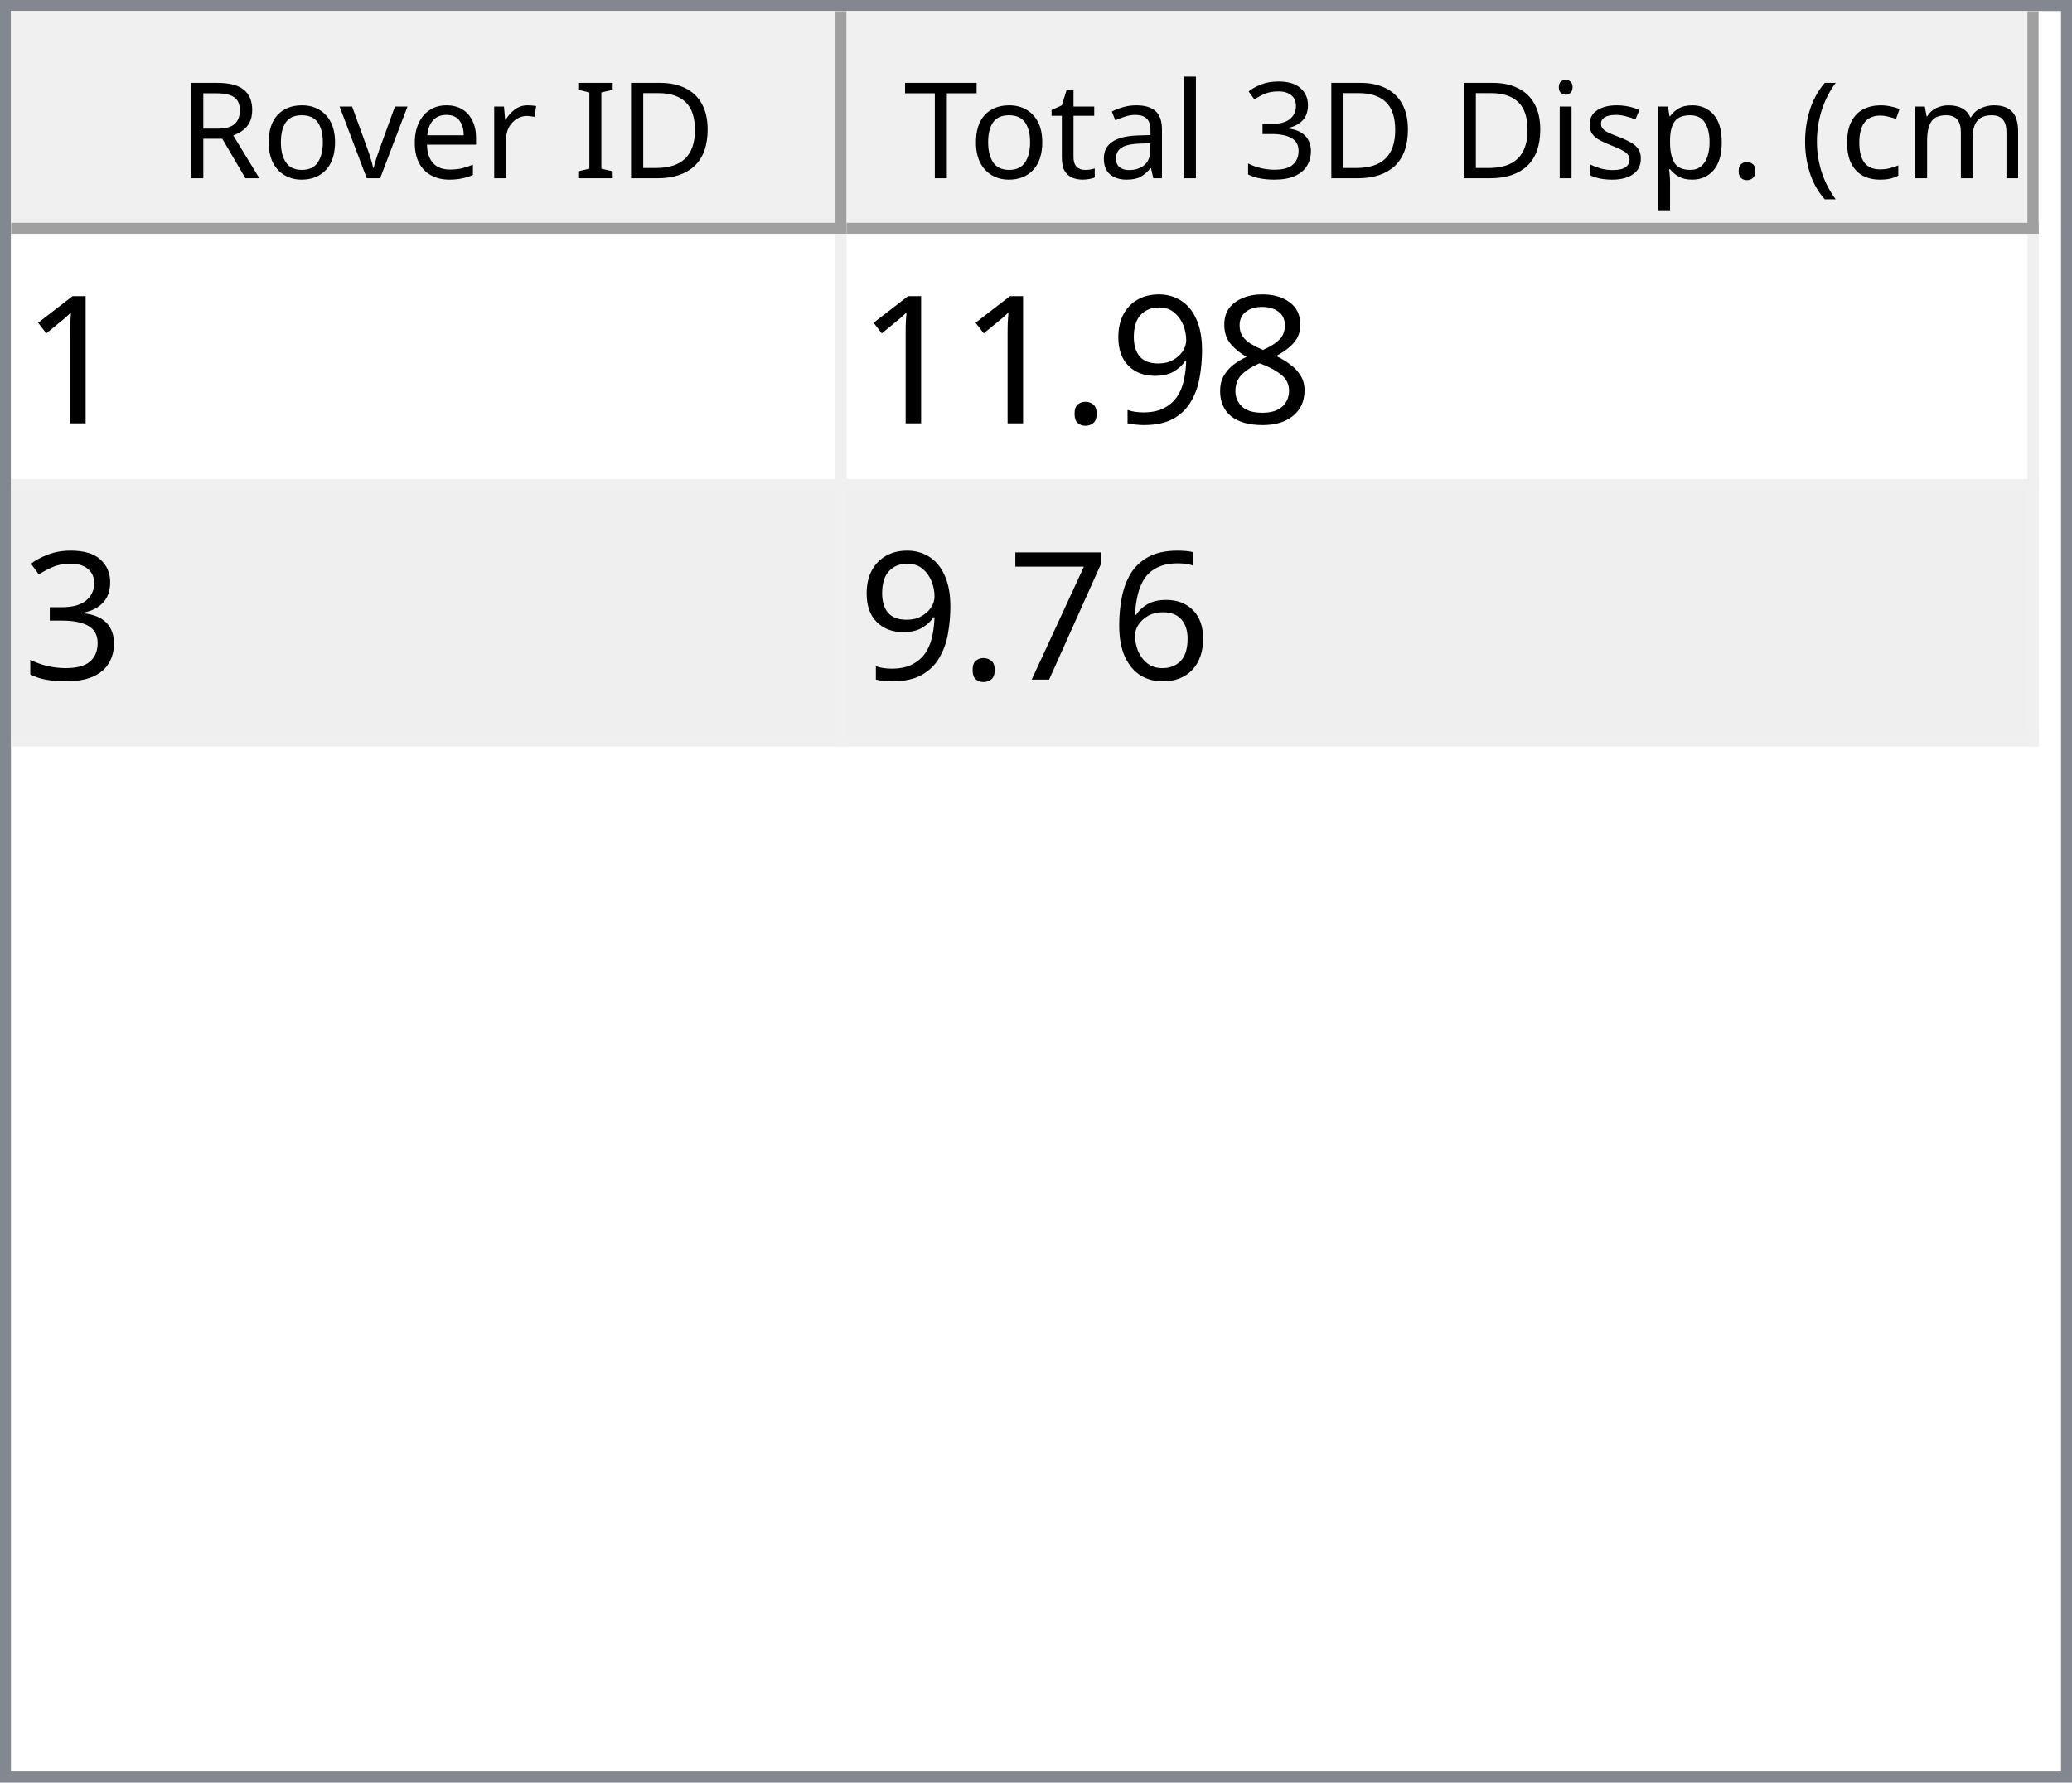
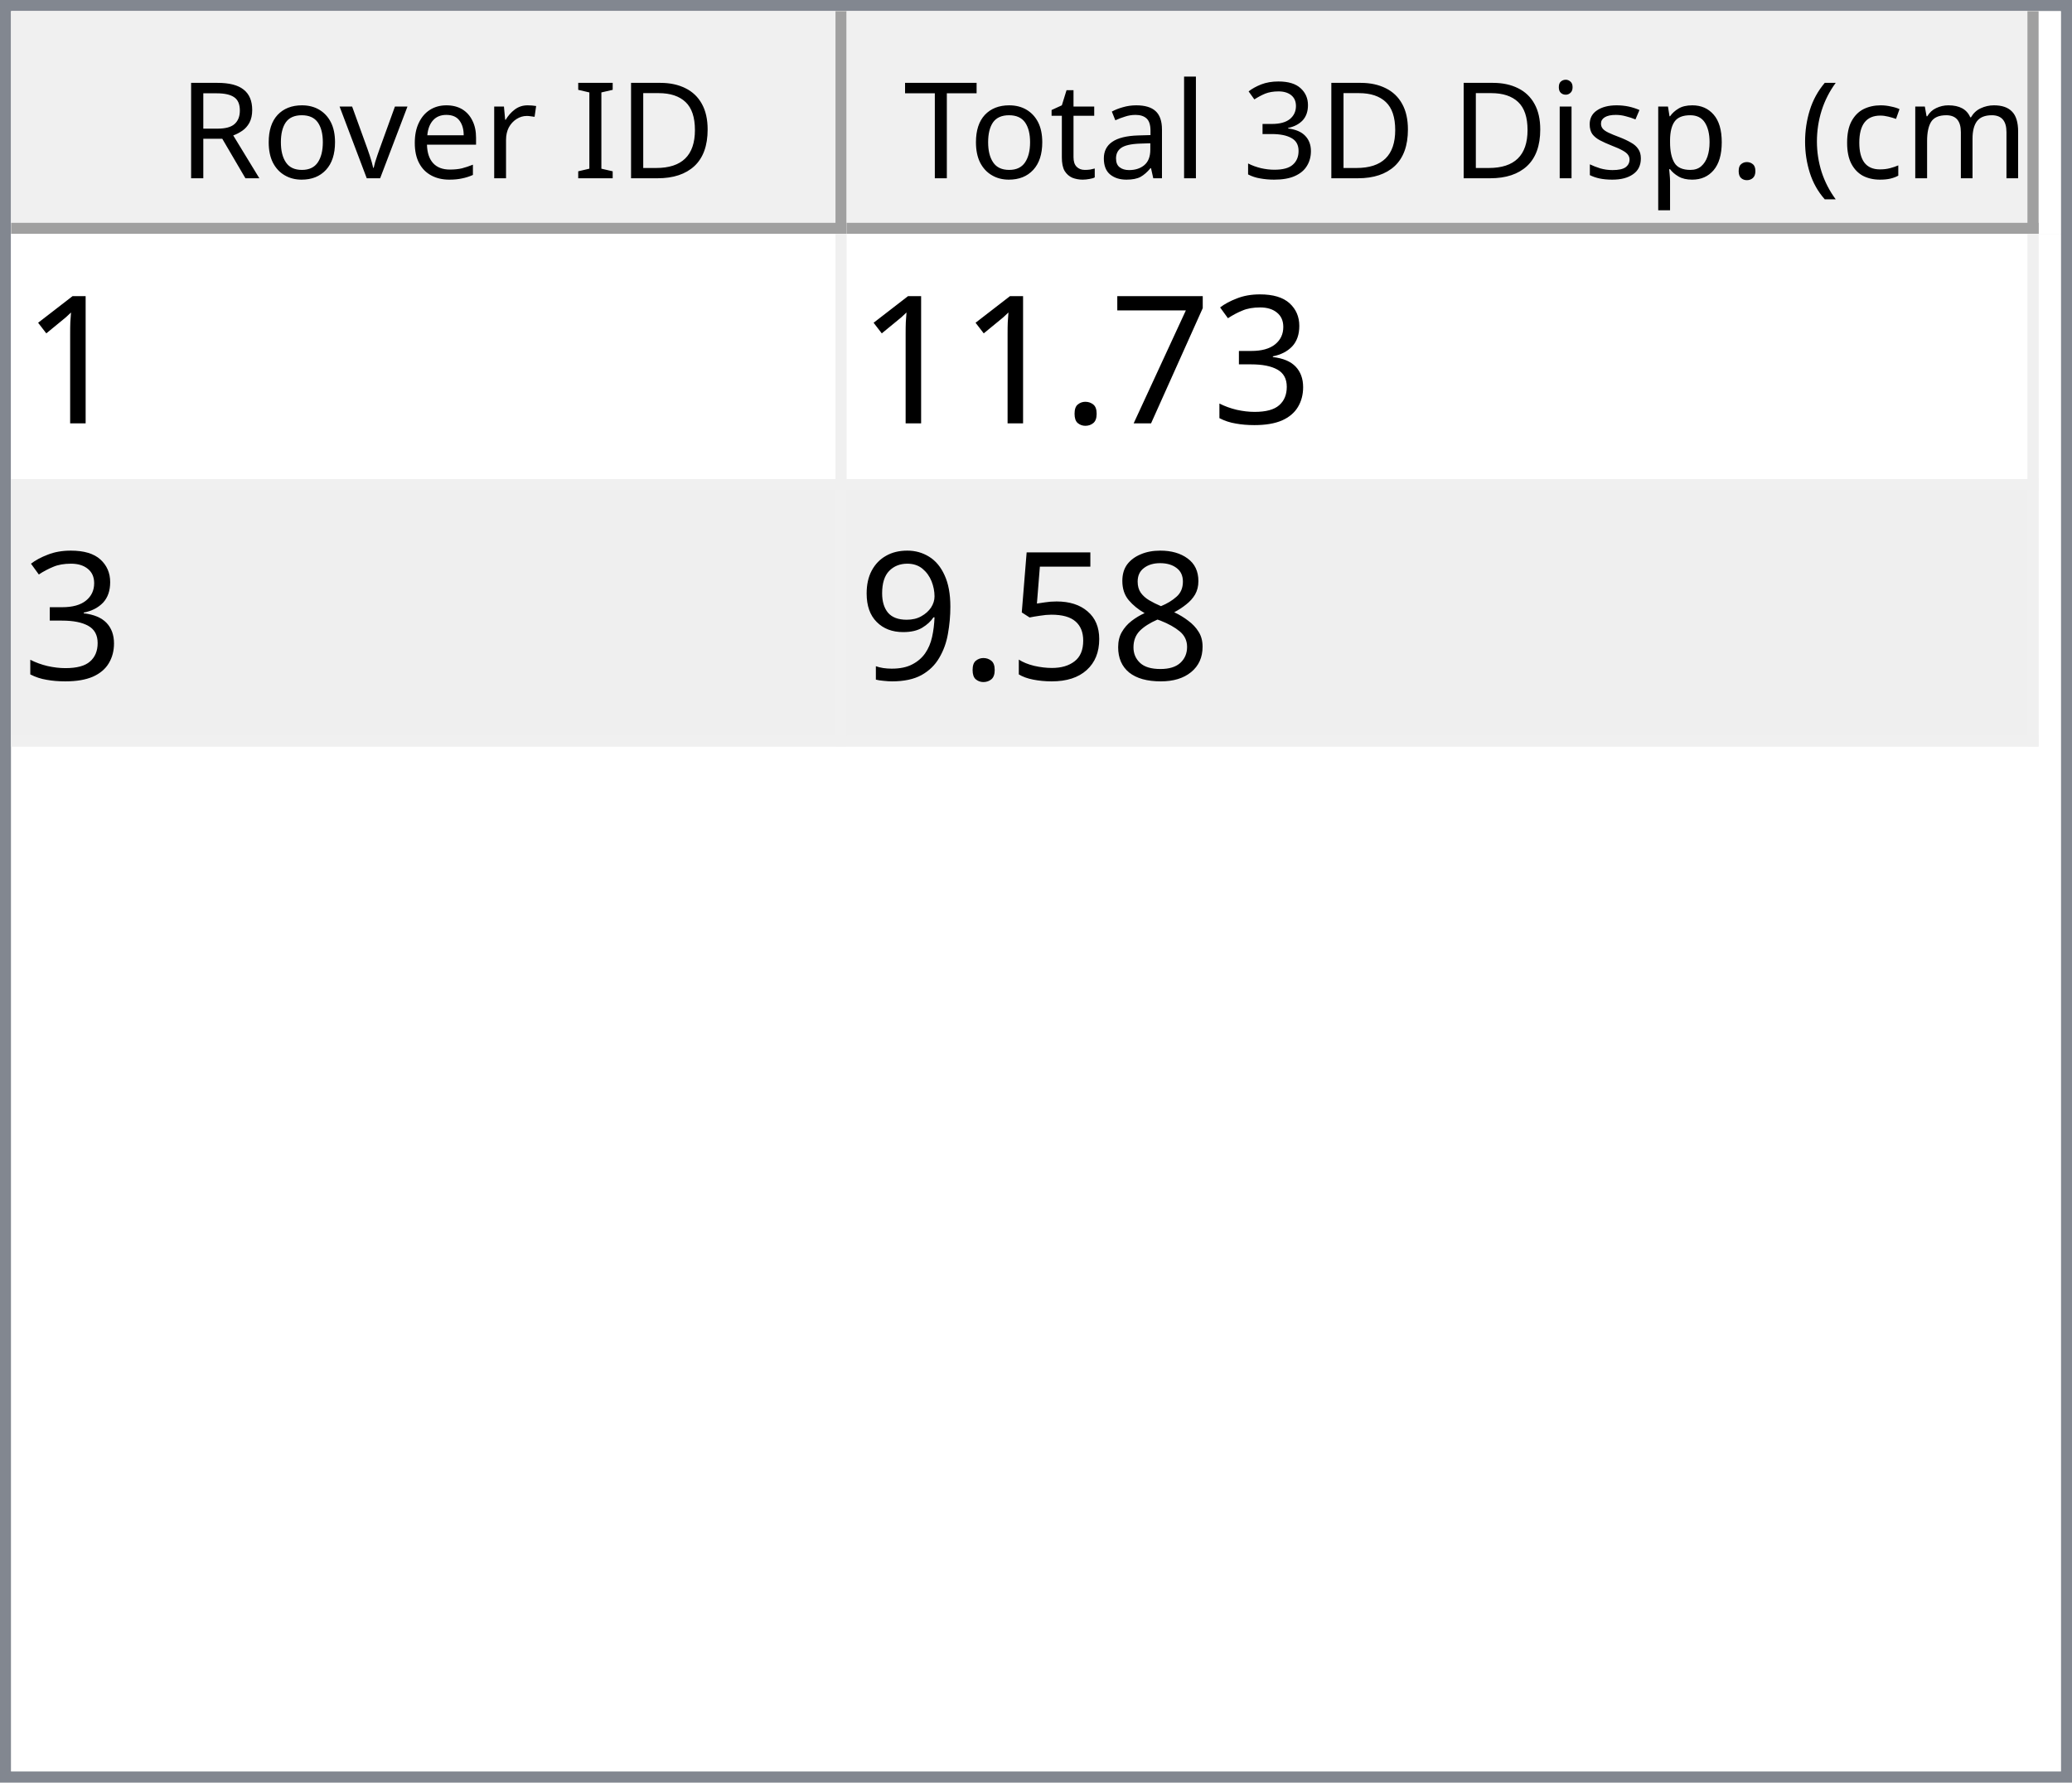
<svg xmlns="http://www.w3.org/2000/svg" style="fill-opacity:1; color-rendering:auto; color-interpolation:auto; text-rendering:auto; stroke:black; stroke-linecap:square; stroke-miterlimit:10; shape-rendering:auto; stroke-opacity:1; fill:black; stroke-dasharray:none; font-weight:normal; stroke-width:1; font-family:'Dialog'; font-style:normal; stroke-linejoin:miter; font-size:12px; stroke-dashoffset:0; image-rendering:auto;" width="186" height="160">
  <defs id="genericDefs" />
  <g>
    <defs id="defs1">
      <clipPath clipPathUnits="userSpaceOnUse" id="clipPath1">
        <path d="M0 0 L186 0 L186 160 L0 160 L0 0 Z" />
      </clipPath>
      <clipPath clipPathUnits="userSpaceOnUse" id="clipPath2">
        <path d="M0 0 L0 160 L186 160 L186 0 Z" />
      </clipPath>
      <clipPath clipPathUnits="userSpaceOnUse" id="clipPath3">
        <path d="M0 0 L0 20 L184 20 L184 0 Z" />
      </clipPath>
      <clipPath clipPathUnits="userSpaceOnUse" id="clipPath4">
        <path d="M0 0 L0 20 L75 20 L75 0 Z" />
      </clipPath>
      <clipPath clipPathUnits="userSpaceOnUse" id="clipPath5">
        <path d="M1 1 L1 19 L74 19 L74 1 Z" />
      </clipPath>
      <clipPath clipPathUnits="userSpaceOnUse" id="clipPath6">
        <path d="M0 0 L0 18 L73 18 L73 0 Z" />
      </clipPath>
      <clipPath clipPathUnits="userSpaceOnUse" id="clipPath7">
        <path d="M-0.5 -0.5 L-0.5 19.5 L74.5 19.5 L74.5 -0.5 Z" />
      </clipPath>
      <clipPath clipPathUnits="userSpaceOnUse" id="clipPath8">
        <path d="M0 0 L0 20 L107 20 L107 0 Z" />
      </clipPath>
      <clipPath clipPathUnits="userSpaceOnUse" id="clipPath9">
        <path d="M1 1 L1 19 L106 19 L106 1 Z" />
      </clipPath>
      <clipPath clipPathUnits="userSpaceOnUse" id="clipPath10">
        <path d="M0 0 L0 18 L105 18 L105 0 Z" />
      </clipPath>
      <clipPath clipPathUnits="userSpaceOnUse" id="clipPath11">
        <path d="M-0.5 -0.5 L-0.5 19.5 L106.5 19.5 L106.5 -0.5 Z" />
      </clipPath>
      <clipPath clipPathUnits="userSpaceOnUse" id="clipPath12">
        <path d="M0 0 L0 138 L184 138 L184 0 Z" />
      </clipPath>
      <clipPath clipPathUnits="userSpaceOnUse" id="clipPath13">
        <path d="M0 0 L0 46 L182 46 L182 0 Z" />
      </clipPath>
      <clipPath clipPathUnits="userSpaceOnUse" id="clipPath14">
        <path d="M-0.5 -0.5 L-0.5 45.5 L181.5 45.5 L181.5 -0.5 Z" />
      </clipPath>
      <clipPath clipPathUnits="userSpaceOnUse" id="clipPath15">
        <path d="M0 0 L0 22 L74 22 L74 0 Z" />
      </clipPath>
      <clipPath clipPathUnits="userSpaceOnUse" id="clipPath16">
        <path d="M0 0 L0 22 L106 22 L106 0 Z" />
      </clipPath>
      <font horiz-adv-x="64.551" id="font1">
        <font-face ascent="107.91" descent="25.098" units-per-em="100" style="font-style:normal; font-family:Segoe UI; font-weight:normal;" />
        <missing-glyph horiz-adv-x="64.551" d="M8.109 0 L8.109 68.266 L56.453 68.266 L56.453 0 L8.109 0 ZM15.328 7.234 L49.219 7.234 L49.219 61.031 L15.328 61.031 L15.328 7.234 Z" />
        <glyph unicode="D" horiz-adv-x="70.117" d="M9.188 0 L9.188 70.016 L28.516 70.016 Q65.531 70.016 65.531 35.891 Q65.531 19.672 55.25 9.836 Q44.969 0 27.734 0 L9.188 0 ZM17.391 62.594 L17.391 7.422 L27.828 7.422 Q41.609 7.422 49.273 14.797 Q56.938 22.172 56.938 35.688 Q56.938 62.594 28.328 62.594 L17.391 62.594 Z" />
        <glyph unicode="I" horiz-adv-x="26.611" d="M17.391 0 L9.188 0 L9.188 70.016 L17.391 70.016 L17.391 0 Z" />
        <glyph unicode=" " horiz-adv-x="27.393" d="" />
        <glyph unicode="r" horiz-adv-x="34.766" d="M34.188 41.891 Q32.078 43.5 28.125 43.5 Q23 43.5 19.555 38.672 Q16.109 33.844 16.109 25.484 L16.109 0 L8.109 0 L8.109 50 L16.109 50 L16.109 39.703 L16.312 39.703 Q18.016 44.969 21.531 47.922 Q25.047 50.875 29.391 50.875 Q32.516 50.875 34.188 50.203 L34.188 41.891 Z" />
        <glyph unicode="e" horiz-adv-x="52.295" d="M48.297 23 L12.984 23 Q13.188 14.656 17.484 10.109 Q21.781 5.562 29.297 5.562 Q37.75 5.562 44.828 11.141 L44.828 3.609 Q38.234 -1.172 27.391 -1.172 Q16.797 -1.172 10.742 5.641 Q4.688 12.453 4.688 24.812 Q4.688 36.469 11.305 43.82 Q17.922 51.172 27.734 51.172 Q37.547 51.172 42.922 44.828 Q48.297 38.484 48.297 27.203 L48.297 23 ZM40.094 29.781 Q40.047 36.719 36.75 40.578 Q33.453 44.438 27.594 44.438 Q21.922 44.438 17.969 40.383 Q14.016 36.328 13.094 29.781 L40.094 29.781 Z" />
        <glyph unicode="v" horiz-adv-x="47.9" d="M47.406 50 L27.484 0 L19.625 0 L0.688 50 L9.469 50 L22.172 13.672 Q23.578 9.672 23.922 6.688 L24.125 6.688 Q24.609 10.453 25.688 13.484 L38.969 50 L47.406 50 Z" />
        <glyph unicode="o" horiz-adv-x="58.594" d="M29 -1.172 Q17.922 -1.172 11.305 5.836 Q4.688 12.844 4.688 24.422 Q4.688 37.016 11.57 44.094 Q18.453 51.172 30.172 51.172 Q41.359 51.172 47.633 44.289 Q53.906 37.406 53.906 25.203 Q53.906 13.234 47.141 6.031 Q40.375 -1.172 29 -1.172 ZM29.594 44.438 Q21.875 44.438 17.383 39.188 Q12.891 33.938 12.891 24.703 Q12.891 15.828 17.43 10.695 Q21.969 5.562 29.594 5.562 Q37.359 5.562 41.531 10.594 Q45.703 15.625 45.703 24.906 Q45.703 34.281 41.531 39.359 Q37.359 44.438 29.594 44.438 Z" />
        <glyph unicode="R" horiz-adv-x="59.814" d="M59.375 0 L49.609 0 L37.891 19.625 Q36.281 22.359 34.766 24.289 Q33.25 26.219 31.664 27.438 Q30.078 28.656 28.25 29.219 Q26.422 29.781 24.125 29.781 L17.391 29.781 L17.391 0 L9.188 0 L9.188 70.016 L30.078 70.016 Q34.672 70.016 38.555 68.867 Q42.438 67.719 45.289 65.375 Q48.141 63.031 49.758 59.547 Q51.375 56.062 51.375 51.375 Q51.375 47.703 50.273 44.656 Q49.172 41.609 47.148 39.211 Q45.125 36.812 42.266 35.133 Q39.406 33.453 35.844 32.516 L35.844 32.328 Q37.594 31.547 38.891 30.547 Q40.188 29.547 41.359 28.18 Q42.531 26.812 43.68 25.078 Q44.828 23.344 46.234 21.047 L59.375 0 ZM17.391 62.594 L17.391 37.203 L28.516 37.203 Q31.594 37.203 34.203 38.133 Q36.812 39.062 38.719 40.797 Q40.625 42.531 41.703 45.047 Q42.781 47.562 42.781 50.688 Q42.781 56.297 39.141 59.445 Q35.5 62.594 28.609 62.594 L17.391 62.594 Z" />
        <glyph unicode=")" horiz-adv-x="30.176" d="M8.297 -15.922 L1.172 -15.922 Q16.406 2.344 16.406 26.812 Q16.406 51.469 1.078 70.016 L8.297 70.016 Q23.531 52.156 23.531 26.703 Q23.531 1.375 8.297 -15.922 Z" />
        <glyph unicode="m" horiz-adv-x="86.133" d="M79.109 0 L71.094 0 L71.094 28.719 Q71.094 37.016 68.531 40.727 Q65.969 44.438 59.906 44.438 Q54.781 44.438 51.195 39.75 Q47.609 35.062 47.609 28.516 L47.609 0 L39.594 0 L39.594 29.688 Q39.594 44.438 28.219 44.438 Q22.953 44.438 19.531 40.016 Q16.109 35.594 16.109 28.516 L16.109 0 L8.109 0 L8.109 50 L16.109 50 L16.109 42.094 L16.312 42.094 Q21.625 51.172 31.844 51.172 Q36.969 51.172 40.773 48.312 Q44.578 45.453 46 40.828 Q51.562 51.172 62.594 51.172 Q79.109 51.172 79.109 30.812 L79.109 0 Z" />
        <glyph unicode="c" horiz-adv-x="46.191" d="M42.188 2.297 Q36.422 -1.172 28.516 -1.172 Q17.828 -1.172 11.258 5.789 Q4.688 12.75 4.688 23.828 Q4.688 36.188 11.766 43.68 Q18.844 51.172 30.672 51.172 Q37.25 51.172 42.281 48.734 L42.281 40.531 Q36.719 44.438 30.375 44.438 Q22.703 44.438 17.797 38.945 Q12.891 33.453 12.891 24.516 Q12.891 15.719 17.508 10.641 Q22.125 5.562 29.891 5.562 Q36.422 5.562 42.188 9.906 L42.188 2.297 Z" />
        <glyph unicode="(" horiz-adv-x="30.176" d="M29.109 -15.922 L21.969 -15.922 Q6.844 1.375 6.844 26.703 Q6.844 52.156 21.969 70.016 L29.203 70.016 Q13.875 51.469 13.875 26.812 Q13.875 2.344 29.109 -15.922 Z" />
        <glyph unicode="." horiz-adv-x="21.68" d="M10.891 -1.078 Q8.641 -1.078 7.055 0.539 Q5.469 2.156 5.469 4.391 Q5.469 6.641 7.055 8.273 Q8.641 9.906 10.891 9.906 Q13.188 9.906 14.797 8.273 Q16.406 6.641 16.406 4.391 Q16.406 2.156 14.797 0.539 Q13.188 -1.078 10.891 -1.078 Z" />
        <glyph unicode="p" horiz-adv-x="58.789" d="M16.312 7.234 L16.109 7.234 L16.109 -23 L8.109 -23 L8.109 50 L16.109 50 L16.109 41.219 L16.312 41.219 Q22.219 51.172 33.594 51.172 Q43.266 51.172 48.688 44.461 Q54.109 37.75 54.109 26.469 Q54.109 13.922 48 6.375 Q41.891 -1.172 31.297 -1.172 Q21.578 -1.172 16.312 7.234 ZM16.109 27.391 L16.109 20.406 Q16.109 14.203 20.141 9.883 Q24.172 5.562 30.375 5.562 Q37.641 5.562 41.773 11.133 Q45.906 16.703 45.906 26.609 Q45.906 34.969 42.047 39.703 Q38.188 44.438 31.594 44.438 Q24.609 44.438 20.359 39.578 Q16.109 34.719 16.109 27.391 Z" />
        <glyph unicode="s" horiz-adv-x="42.432" d="M5.078 1.812 L5.078 10.406 Q11.625 5.562 19.484 5.562 Q30.031 5.562 30.031 12.594 Q30.031 14.594 29.125 15.992 Q28.219 17.391 26.68 18.461 Q25.141 19.531 23.07 20.383 Q21 21.234 18.609 22.172 Q15.281 23.484 12.766 24.828 Q10.25 26.172 8.57 27.859 Q6.891 29.547 6.031 31.695 Q5.172 33.844 5.172 36.719 Q5.172 40.234 6.789 42.945 Q8.406 45.656 11.086 47.484 Q13.766 49.312 17.211 50.242 Q20.656 51.172 24.312 51.172 Q30.812 51.172 35.938 48.922 L35.938 40.828 Q30.422 44.438 23.25 44.438 Q21 44.438 19.195 43.922 Q17.391 43.406 16.094 42.477 Q14.797 41.547 14.086 40.258 Q13.375 38.969 13.375 37.406 Q13.375 35.453 14.086 34.133 Q14.797 32.812 16.164 31.789 Q17.531 30.766 19.484 29.938 Q21.438 29.109 23.922 28.125 Q27.25 26.859 29.883 25.516 Q32.516 24.172 34.375 22.484 Q36.234 20.797 37.234 18.602 Q38.234 16.406 38.234 13.375 Q38.234 9.672 36.602 6.938 Q34.969 4.203 32.234 2.398 Q29.5 0.594 25.93 -0.289 Q22.359 -1.172 18.453 -1.172 Q10.75 -1.172 5.078 1.812 Z" />
        <glyph unicode="i" horiz-adv-x="24.219" d="M12.203 62.703 Q10.062 62.703 8.547 64.164 Q7.031 65.625 7.031 67.875 Q7.031 70.125 8.547 71.609 Q10.062 73.094 12.203 73.094 Q14.406 73.094 15.945 71.609 Q17.484 70.125 17.484 67.875 Q17.484 65.719 15.945 64.211 Q14.406 62.703 12.203 62.703 ZM16.109 0 L8.109 0 L8.109 50 L16.109 50 L16.109 0 Z" />
        <glyph unicode="3" horiz-adv-x="53.906" d="M46.531 19.828 Q46.531 15.094 44.75 11.211 Q42.969 7.328 39.719 4.57 Q36.469 1.812 31.93 0.297 Q27.391 -1.219 21.922 -1.219 Q11.922 -1.219 6 2.594 L6 11.188 Q13.094 5.609 22.219 5.609 Q25.875 5.609 28.828 6.539 Q31.781 7.469 33.906 9.227 Q36.031 10.984 37.18 13.477 Q38.328 15.969 38.328 19.094 Q38.328 32.812 18.797 32.812 L12.984 32.812 L12.984 39.594 L18.5 39.594 Q35.797 39.594 35.797 52.484 Q35.797 64.406 22.609 64.406 Q15.188 64.406 8.688 59.422 L8.688 67.188 Q15.375 71.188 24.609 71.188 Q29 71.188 32.57 69.969 Q36.141 68.75 38.68 66.555 Q41.219 64.359 42.609 61.281 Q44 58.203 44 54.5 Q44 40.672 30.031 36.719 L30.031 36.531 Q33.594 36.141 36.625 34.797 Q39.656 33.453 41.852 31.305 Q44.047 29.156 45.289 26.25 Q46.531 23.344 46.531 19.828 Z" />
        <glyph unicode="l" horiz-adv-x="24.219" d="M16.109 0 L8.109 0 L8.109 74.031 L16.109 74.031 L16.109 0 Z" />
        <glyph unicode="a" horiz-adv-x="50.879" d="M43.891 0 L35.891 0 L35.891 7.812 L35.688 7.812 Q30.469 -1.172 20.312 -1.172 Q12.844 -1.172 8.617 2.781 Q4.391 6.734 4.391 13.281 Q4.391 27.297 20.906 29.594 L35.891 31.688 Q35.891 44.438 25.594 44.438 Q16.547 44.438 9.281 38.281 L9.281 46.484 Q16.656 51.172 26.266 51.172 Q43.891 51.172 43.891 32.516 L43.891 0 ZM35.891 25.297 L23.828 23.641 Q18.266 22.859 15.43 20.875 Q12.594 18.891 12.594 13.875 Q12.594 10.203 15.211 7.883 Q17.828 5.562 22.172 5.562 Q28.125 5.562 32.008 9.742 Q35.891 13.922 35.891 20.312 L35.891 25.297 Z" />
        <glyph unicode="t" horiz-adv-x="33.887" d="M31.297 0.484 Q28.469 -1.078 23.828 -1.078 Q10.688 -1.078 10.688 13.578 L10.688 43.172 L2.094 43.172 L2.094 50 L10.688 50 L10.688 62.203 L18.703 64.797 L18.703 50 L31.297 50 L31.297 43.172 L18.703 43.172 L18.703 14.984 Q18.703 9.969 20.414 7.82 Q22.125 5.672 26.078 5.672 Q29.109 5.672 31.297 7.328 L31.297 0.484 Z" />
        <glyph unicode="T" horiz-adv-x="52.393" d="M50.594 62.594 L30.375 62.594 L30.375 0 L22.172 0 L22.172 62.594 L2 62.594 L2 70.016 L50.594 70.016 L50.594 62.594 Z" />
      </font>
      <font horiz-adv-x="75.0" id="font2">
        <font-face ascent="100.537" descent="21.973" units-per-em="100" style="font-style:normal; font-family:sans-serif; font-weight:normal;" />
        <missing-glyph horiz-adv-x="75.0" d="M12.5 0 L12.5 62.5 L62.5 62.5 L62.5 0 L12.5 0 ZM14.062 1.562 L60.938 1.562 L60.938 60.938 L14.062 60.938 L14.062 1.562 Z" />
        <glyph unicode="1" horiz-adv-x="55.615" d="M37.25 0 L28.469 0 L28.469 56 Q25.297 52.984 20.141 49.953 Q14.984 46.922 10.891 45.406 L10.891 53.906 Q18.266 57.375 23.781 62.305 Q29.297 67.234 31.594 71.875 L37.25 71.875 L37.25 0 Z" />
+         <glyph unicode="3" horiz-adv-x="55.615" d="M4.203 18.891 L12.984 20.062 Q14.5 12.594 18.141 9.297 Q21.781 6 27 6 Q33.203 6 37.477 10.297 Q41.75 14.594 41.75 20.953 Q41.75 27 37.797 30.93 Q33.844 34.859 27.734 34.859 Q25.25 34.859 21.531 33.891 L22.516 41.609 Q23.391 41.5 23.922 41.5 Q29.547 41.5 34.039 44.43 Q38.531 47.359 38.531 53.469 Q38.531 58.297 35.258 61.477 Q31.984 64.656 26.812 64.656 Q21.688 64.656 18.266 61.43 Q14.844 58.203 13.875 51.766 L5.078 53.328 Q6.688 62.156 12.398 67.016 Q18.109 71.875 26.609 71.875 Q32.469 71.875 37.398 69.359 Q42.328 66.844 44.945 62.5 Q47.562 58.156 47.562 53.266 Q47.562 48.641 45.07 44.828 Q42.578 41.016 37.703 38.766 Q44.047 37.312 47.562 32.695 Q51.078 28.078 51.078 21.141 Q51.078 11.766 44.242 5.25 Q37.406 -1.266 26.953 -1.266 Q17.531 -1.266 11.305 4.352 Q5.078 9.969 4.203 18.891 Z" />
+         <glyph unicode="7" horiz-adv-x="55.615" d="M4.734 62.203 L4.734 70.656 L51.078 70.656 L51.078 63.812 Q44.234 56.547 37.523 44.484 Q30.812 32.422 27.156 19.672 Q24.516 10.688 23.781 0 L14.75 0 Q14.891 8.453 18.062 20.414 Q21.234 32.375 27.172 43.484 Q33.109 54.594 39.797 62.203 L4.734 62.203 Z" />
+         <glyph unicode="." horiz-adv-x="27.783" d="M9.078 0 L9.078 10.016 L19.094 10.016 L19.094 0 L9.078 0 Z" />
        <glyph unicode="8" horiz-adv-x="55.615" d="M17.672 38.812 Q12.203 40.828 9.57 44.539 Q6.938 48.25 6.938 53.422 Q6.938 61.234 12.555 66.555 Q18.172 71.875 27.484 71.875 Q36.859 71.875 42.578 66.43 Q48.297 60.984 48.297 53.172 Q48.297 48.188 45.68 44.508 Q43.062 40.828 37.75 38.812 Q44.344 36.672 47.781 31.883 Q51.219 27.094 51.219 20.453 Q51.219 11.281 44.727 5.031 Q38.234 -1.219 27.641 -1.219 Q17.047 -1.219 10.547 5.055 Q4.047 11.328 4.047 20.703 Q4.047 27.688 7.594 32.398 Q11.141 37.109 17.672 38.812 ZM15.922 53.719 Q15.922 48.641 19.195 45.414 Q22.469 42.188 27.688 42.188 Q32.766 42.188 36.016 45.383 Q39.266 48.578 39.266 53.219 Q39.266 58.062 35.914 61.359 Q32.562 64.656 27.594 64.656 Q22.562 64.656 19.242 61.43 Q15.922 58.203 15.922 53.719 ZM13.094 20.656 Q13.094 16.891 14.875 13.375 Q16.656 9.859 20.172 7.93 Q23.688 6 27.734 6 Q34.031 6 38.133 10.055 Q42.234 14.109 42.234 20.359 Q42.234 26.703 38.016 30.859 Q33.797 35.016 27.438 35.016 Q21.234 35.016 17.164 30.914 Q13.094 26.812 13.094 20.656 Z" />
+         <glyph unicode="5" horiz-adv-x="55.615" d="M4.156 18.75 L13.375 19.531 Q14.406 12.797 18.141 9.398 Q21.875 6 27.156 6 Q33.5 6 37.891 10.789 Q42.281 15.578 42.281 23.484 Q42.281 31 38.062 35.352 Q33.844 39.703 27 39.703 Q22.75 39.703 19.336 37.773 Q15.922 35.844 13.969 32.766 L5.719 33.844 L12.641 70.609 L48.25 70.609 L48.25 62.203 L19.672 62.203 L15.828 42.969 Q22.266 47.469 29.344 47.469 Q38.719 47.469 45.164 40.969 Q51.609 34.469 51.609 24.266 Q51.609 14.547 45.953 7.469 Q39.062 -1.219 27.156 -1.219 Q17.391 -1.219 11.211 4.25 Q5.031 9.719 4.156 18.75 Z" />
        <glyph unicode="9" horiz-adv-x="55.615" d="M5.469 16.547 L13.922 17.328 Q14.984 11.375 18.016 8.688 Q21.047 6 25.781 6 Q29.828 6 32.883 7.859 Q35.938 9.719 37.891 12.82 Q39.844 15.922 41.164 21.195 Q42.484 26.469 42.484 31.938 Q42.484 32.516 42.438 33.688 Q39.797 29.5 35.234 26.883 Q30.672 24.266 25.344 24.266 Q16.453 24.266 10.305 30.711 Q4.156 37.156 4.156 47.703 Q4.156 58.594 10.578 65.234 Q17 71.875 26.656 71.875 Q33.641 71.875 39.43 68.117 Q45.219 64.359 48.219 57.398 Q51.219 50.438 51.219 37.25 Q51.219 23.531 48.242 15.406 Q45.266 7.281 39.383 3.031 Q33.5 -1.219 25.594 -1.219 Q17.188 -1.219 11.867 3.445 Q6.547 8.109 5.469 16.547 ZM41.453 48.141 Q41.453 55.719 37.43 60.156 Q33.406 64.594 27.734 64.594 Q21.875 64.594 17.531 59.812 Q13.188 55.031 13.188 47.406 Q13.188 40.578 17.312 36.305 Q21.438 32.031 27.484 32.031 Q33.594 32.031 37.523 36.305 Q41.453 40.578 41.453 48.141 Z" />
-         <glyph unicode="." horiz-adv-x="27.783" d="M9.078 0 L9.078 10.016 L19.094 10.016 L19.094 0 L9.078 0 Z" />
-         <glyph unicode="3" horiz-adv-x="55.615" d="M4.203 18.891 L12.984 20.062 Q14.5 12.594 18.141 9.297 Q21.781 6 27 6 Q33.203 6 37.477 10.297 Q41.75 14.594 41.75 20.953 Q41.75 27 37.797 30.93 Q33.844 34.859 27.734 34.859 Q25.25 34.859 21.531 33.891 L22.516 41.609 Q23.391 41.5 23.922 41.5 Q29.547 41.5 34.039 44.43 Q38.531 47.359 38.531 53.469 Q38.531 58.297 35.258 61.477 Q31.984 64.656 26.812 64.656 Q21.688 64.656 18.266 61.43 Q14.844 58.203 13.875 51.766 L5.078 53.328 Q6.688 62.156 12.398 67.016 Q18.109 71.875 26.609 71.875 Q32.469 71.875 37.398 69.359 Q42.328 66.844 44.945 62.5 Q47.562 58.156 47.562 53.266 Q47.562 48.641 45.07 44.828 Q42.578 41.016 37.703 38.766 Q44.047 37.312 47.562 32.695 Q51.078 28.078 51.078 21.141 Q51.078 11.766 44.242 5.25 Q37.406 -1.266 26.953 -1.266 Q17.531 -1.266 11.305 4.352 Q5.078 9.969 4.203 18.891 Z" />
-         <glyph unicode="6" horiz-adv-x="55.615" d="M49.75 54.047 L41.016 53.375 Q39.844 58.547 37.703 60.891 Q34.125 64.656 28.906 64.656 Q24.703 64.656 21.531 62.312 Q17.391 59.281 14.992 53.469 Q12.594 47.656 12.5 36.922 Q15.672 41.75 20.266 44.094 Q24.859 46.438 29.891 46.438 Q38.672 46.438 44.852 39.969 Q51.031 33.5 51.031 23.25 Q51.031 16.5 48.125 10.719 Q45.219 4.938 40.141 1.859 Q35.062 -1.219 28.609 -1.219 Q17.625 -1.219 10.695 6.859 Q3.766 14.938 3.766 33.5 Q3.766 54.25 11.422 63.672 Q18.109 71.875 29.438 71.875 Q37.891 71.875 43.289 67.141 Q48.688 62.406 49.75 54.047 ZM13.875 23.188 Q13.875 18.656 15.797 14.508 Q17.719 10.359 21.188 8.18 Q24.656 6 28.469 6 Q34.031 6 38.039 10.492 Q42.047 14.984 42.047 22.703 Q42.047 30.125 38.086 34.398 Q34.125 38.672 28.125 38.672 Q22.172 38.672 18.023 34.398 Q13.875 30.125 13.875 23.188 Z" />
-         <glyph unicode="7" horiz-adv-x="55.615" d="M4.734 62.203 L4.734 70.656 L51.078 70.656 L51.078 63.812 Q44.234 56.547 37.523 44.484 Q30.812 32.422 27.156 19.672 Q24.516 10.688 23.781 0 L14.75 0 Q14.891 8.453 18.062 20.414 Q21.234 32.375 27.172 43.484 Q33.109 54.594 39.797 62.203 L4.734 62.203 Z" />
      </font>
    </defs>
    <g style="fill:white; stroke:white;">
      <rect x="0" y="0" width="186" style="clip-path:url(#clipPath1); stroke:none;" height="160" />
    </g>
    <g style="fill:white; text-rendering:optimizeSpeed; color-rendering:optimizeSpeed; image-rendering:optimizeSpeed; shape-rendering:crispEdges; stroke:white; color-interpolation:sRGB;">
      <rect x="0" width="186" height="160" y="0" style="stroke:none;" />
      <path style="stroke:none;" d="M0 160 L186 160 L186 0 L0 0 Z" />
    </g>
    <g style="fill:rgb(240,240,240); font-family:'Segoe UI'; stroke:rgb(240,240,240);">
      <rect x="0" y="0" width="186" style="clip-path:url(#clipPath2); stroke:none;" height="160" />
    </g>
    <g style="fill:rgb(130,135,144); font-family:'Segoe UI'; stroke:rgb(130,135,144);">
      <path d="M0 0 L186 0 L186 160 L0 160 L0 0 ZM1 1 L185 1 L185 159 L1 159 L1 1 Z" style="fill-rule:evenodd; clip-path:url(#clipPath2); stroke:none;" />
    </g>
    <g style="fill:white; font-family:'Segoe UI'; stroke:white;" transform="translate(1,1)">
      <rect x="0" y="0" width="184" style="clip-path:url(#clipPath3); stroke:none;" height="20" />
    </g>
    <g style="fill:rgb(240,240,240); font-family:'Segoe UI'; stroke:rgb(240,240,240);" transform="translate(1,1)">
      <rect x="0" y="0" width="75" style="clip-path:url(#clipPath4); stroke:none;" height="20" />
    </g>
    <g style="font-family:'Segoe UI';" transform="translate(2,2)">
      <text x="14" xml:space="preserve" y="14" style="clip-path:url(#clipPath6); stroke:none;">Rover ID</text>
    </g>
    <g style="fill:rgb(160,160,160); font-family:'Segoe UI'; stroke:rgb(160,160,160); stroke-linejoin:bevel;" transform="translate(1.5,1.5)">
      <line x1="74" x2="74" y1="0" style="fill:none; clip-path:url(#clipPath7);" y2="19" />
    </g>
    <g style="fill:rgb(160,160,160); font-family:'Segoe UI'; stroke:rgb(160,160,160); stroke-linejoin:bevel;" transform="matrix(1,0,0,1,1,1) translate(0.5,0.5)">
      <line x1="0" x2="74" y1="19" style="fill:none; clip-path:url(#clipPath7);" y2="19" />
    </g>
    <g style="fill:rgb(240,240,240); font-family:'Segoe UI'; stroke:rgb(240,240,240);" transform="translate(76,1)">
      <rect x="0" y="0" width="107" style="clip-path:url(#clipPath8); stroke:none;" height="20" />
    </g>
    <g style="font-family:'Segoe UI';" transform="translate(77,2)">
      <text x="1" xml:space="preserve" y="14" style="clip-path:url(#clipPath10); stroke:none;"> Total 3D Disp. (cm)</text>
    </g>
    <g style="fill:rgb(160,160,160); font-family:'Segoe UI'; stroke:rgb(160,160,160); stroke-linejoin:bevel;" transform="translate(76.5,1.5)">
      <line x1="106" x2="106" y1="0" style="fill:none; clip-path:url(#clipPath11);" y2="19" />
    </g>
    <g style="fill:rgb(160,160,160); font-family:'Segoe UI'; stroke:rgb(160,160,160); stroke-linejoin:bevel;" transform="matrix(1,0,0,1,76,1) translate(0.5,0.5)">
      <line x1="0" x2="106" y1="19" style="fill:none; clip-path:url(#clipPath11);" y2="19" />
    </g>
    <g style="fill:white; font-family:'Segoe UI'; stroke:white;" transform="translate(1,21)">
      <rect x="0" y="0" width="184" style="clip-path:url(#clipPath12); stroke:none;" height="138" />
    </g>
    <g style="fill:rgb(240,240,240); font-size:16px; font-family:sans-serif; stroke:rgb(240,240,240);" transform="translate(1,21)">
      <rect x="0" y="0" width="182" style="clip-path:url(#clipPath13); stroke:none;" height="46" />
      <line transform="translate(0.5,0.5)" x1="0" x2="181" y1="22" style="clip-path:url(#clipPath14); fill:none; stroke-linejoin:bevel;" y2="22" />
    </g>
    <g transform="matrix(1,0,0,1,1,21) translate(0.5,0.5)" style="fill:rgb(240,240,240); font-size:16px; font-family:sans-serif; stroke:rgb(240,240,240); stroke-linejoin:bevel;">
      <line x1="0" x2="181" y1="45" style="fill:none; clip-path:url(#clipPath14);" y2="45" />
    </g>
    <g transform="matrix(1,0,0,1,1,21) translate(0.5,0.5)" style="fill:rgb(240,240,240); font-size:16px; font-family:sans-serif; stroke:rgb(240,240,240); stroke-linejoin:bevel;">
      <line x1="74" x2="74" y1="0" style="fill:none; clip-path:url(#clipPath14);" y2="45" />
    </g>
    <g transform="matrix(1,0,0,1,1,21) translate(0.5,0.5)" style="fill:rgb(240,240,240); font-size:16px; font-family:sans-serif; stroke:rgb(240,240,240); stroke-linejoin:bevel;">
      <line x1="181" x2="181" y1="0" style="fill:none; clip-path:url(#clipPath14);" y2="45" />
    </g>
    <g style="fill:white; font-size:16px; font-family:sans-serif; stroke:white;" transform="matrix(1,0,0,1,1,21)">
      <rect x="0" y="0" width="74" style="clip-path:url(#clipPath15); stroke:none;" height="22" />
      <text x="1" y="17" style="fill:black; clip-path:url(#clipPath15); stroke:none;" xml:space="preserve">1</text>
    </g>
    <g style="fill:white; font-size:16px; font-family:sans-serif; stroke:white;" transform="matrix(1,0,0,1,1,21) translate(75,0)">
      <rect x="0" y="0" width="106" style="clip-path:url(#clipPath16); stroke:none;" height="22" />
-       <text x="1" y="17" style="fill:black; clip-path:url(#clipPath16); stroke:none;" xml:space="preserve">11.98</text>
+       <text x="1" y="17" style="fill:black; clip-path:url(#clipPath16); stroke:none;" xml:space="preserve">11.73</text>
    </g>
    <g style="fill:rgb(239,239,239); font-size:16px; font-family:sans-serif; stroke:rgb(239,239,239);" transform="matrix(1,0,0,1,1,21) translate(0,23)">
      <rect x="0" y="0" width="74" style="clip-path:url(#clipPath15); stroke:none;" height="22" />
      <text x="1" y="17" style="fill:black; clip-path:url(#clipPath15); stroke:none;" xml:space="preserve">3</text>
    </g>
    <g style="fill:rgb(239,239,239); font-size:16px; font-family:sans-serif; stroke:rgb(239,239,239);" transform="matrix(1,0,0,1,1,21) translate(75,23)">
      <rect x="0" y="0" width="106" style="clip-path:url(#clipPath16); stroke:none;" height="22" />
-       <text x="1" y="17" style="fill:black; clip-path:url(#clipPath16); stroke:none;" xml:space="preserve">9.76</text>
+       <text x="1" y="17" style="fill:black; clip-path:url(#clipPath16); stroke:none;" xml:space="preserve">9.58</text>
    </g>
  </g>
</svg>
